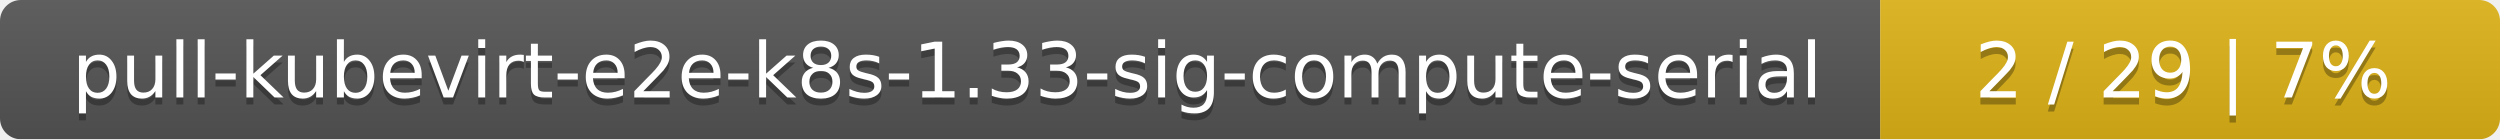
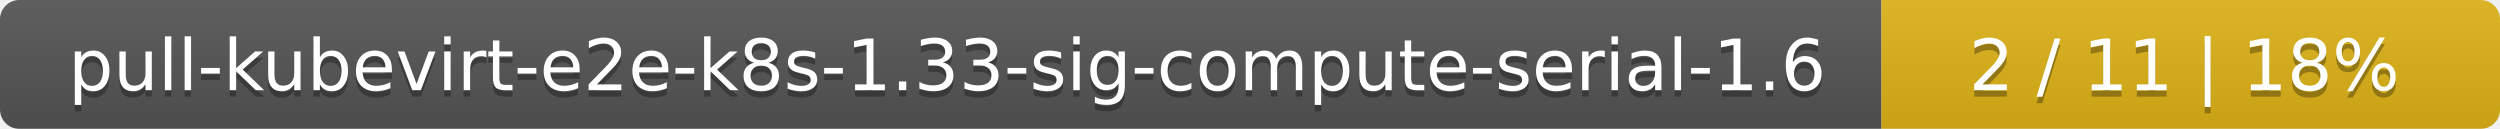
- <svg xmlns="http://www.w3.org/2000/svg" width="359" height="20">
+ <svg xmlns="http://www.w3.org/2000/svg" width="388" height="20">
  <linearGradient id="smooth" x2="0" y2="100%">
    <stop offset="0" stop-color="#bbb" stop-opacity=".1" />
    <stop offset="1" stop-opacity=".1" />
  </linearGradient>
  <mask id="round">
-     <rect width="359" height="20" rx="3" fill="#fff" />
+     <rect width="388" height="20" rx="3" fill="#fff" />
  </mask>
  <g mask="url(#round)">
-     <rect width="270" height="20" fill="#555" />
-     <rect x="270" width="89" height="20" fill="#dfb317" />
-     <rect width="359" height="20" fill="url(#smooth)" />
+     <rect width="292" height="20" fill="#555" />
+     <rect x="292" width="96" height="20" fill="#dfb317" />
+     <rect width="388" height="20" fill="url(#smooth)" />
  </g>
  <g fill="#fff" text-anchor="middle" font-family="DejaVu Sans,Verdana,Geneva,sans-serif" font-size="11">
-     <text x="136" y="15" fill="#010101" fill-opacity=".3">pull-kubevirt-e2e-k8s-1.33-sig-compute-serial</text>
-     <text x="136" y="14">pull-kubevirt-e2e-k8s-1.33-sig-compute-serial</text>
-     <text x="313.5" y="15" fill="#010101" fill-opacity=".3">2 / 29    |    7%</text>
-     <text x="313.5" y="14">2 / 29    |    7%</text>
+     <text x="147" y="15" fill="#010101" fill-opacity=".3">pull-kubevirt-e2e-k8s-1.33-sig-compute-serial-1.6</text>
+     <text x="147" y="14">pull-kubevirt-e2e-k8s-1.33-sig-compute-serial-1.6</text>
+     <text x="339" y="15" fill="#010101" fill-opacity=".3">2 / 11    |    18%</text>
+     <text x="339" y="14">2 / 11    |    18%</text>
  </g>
</svg>
